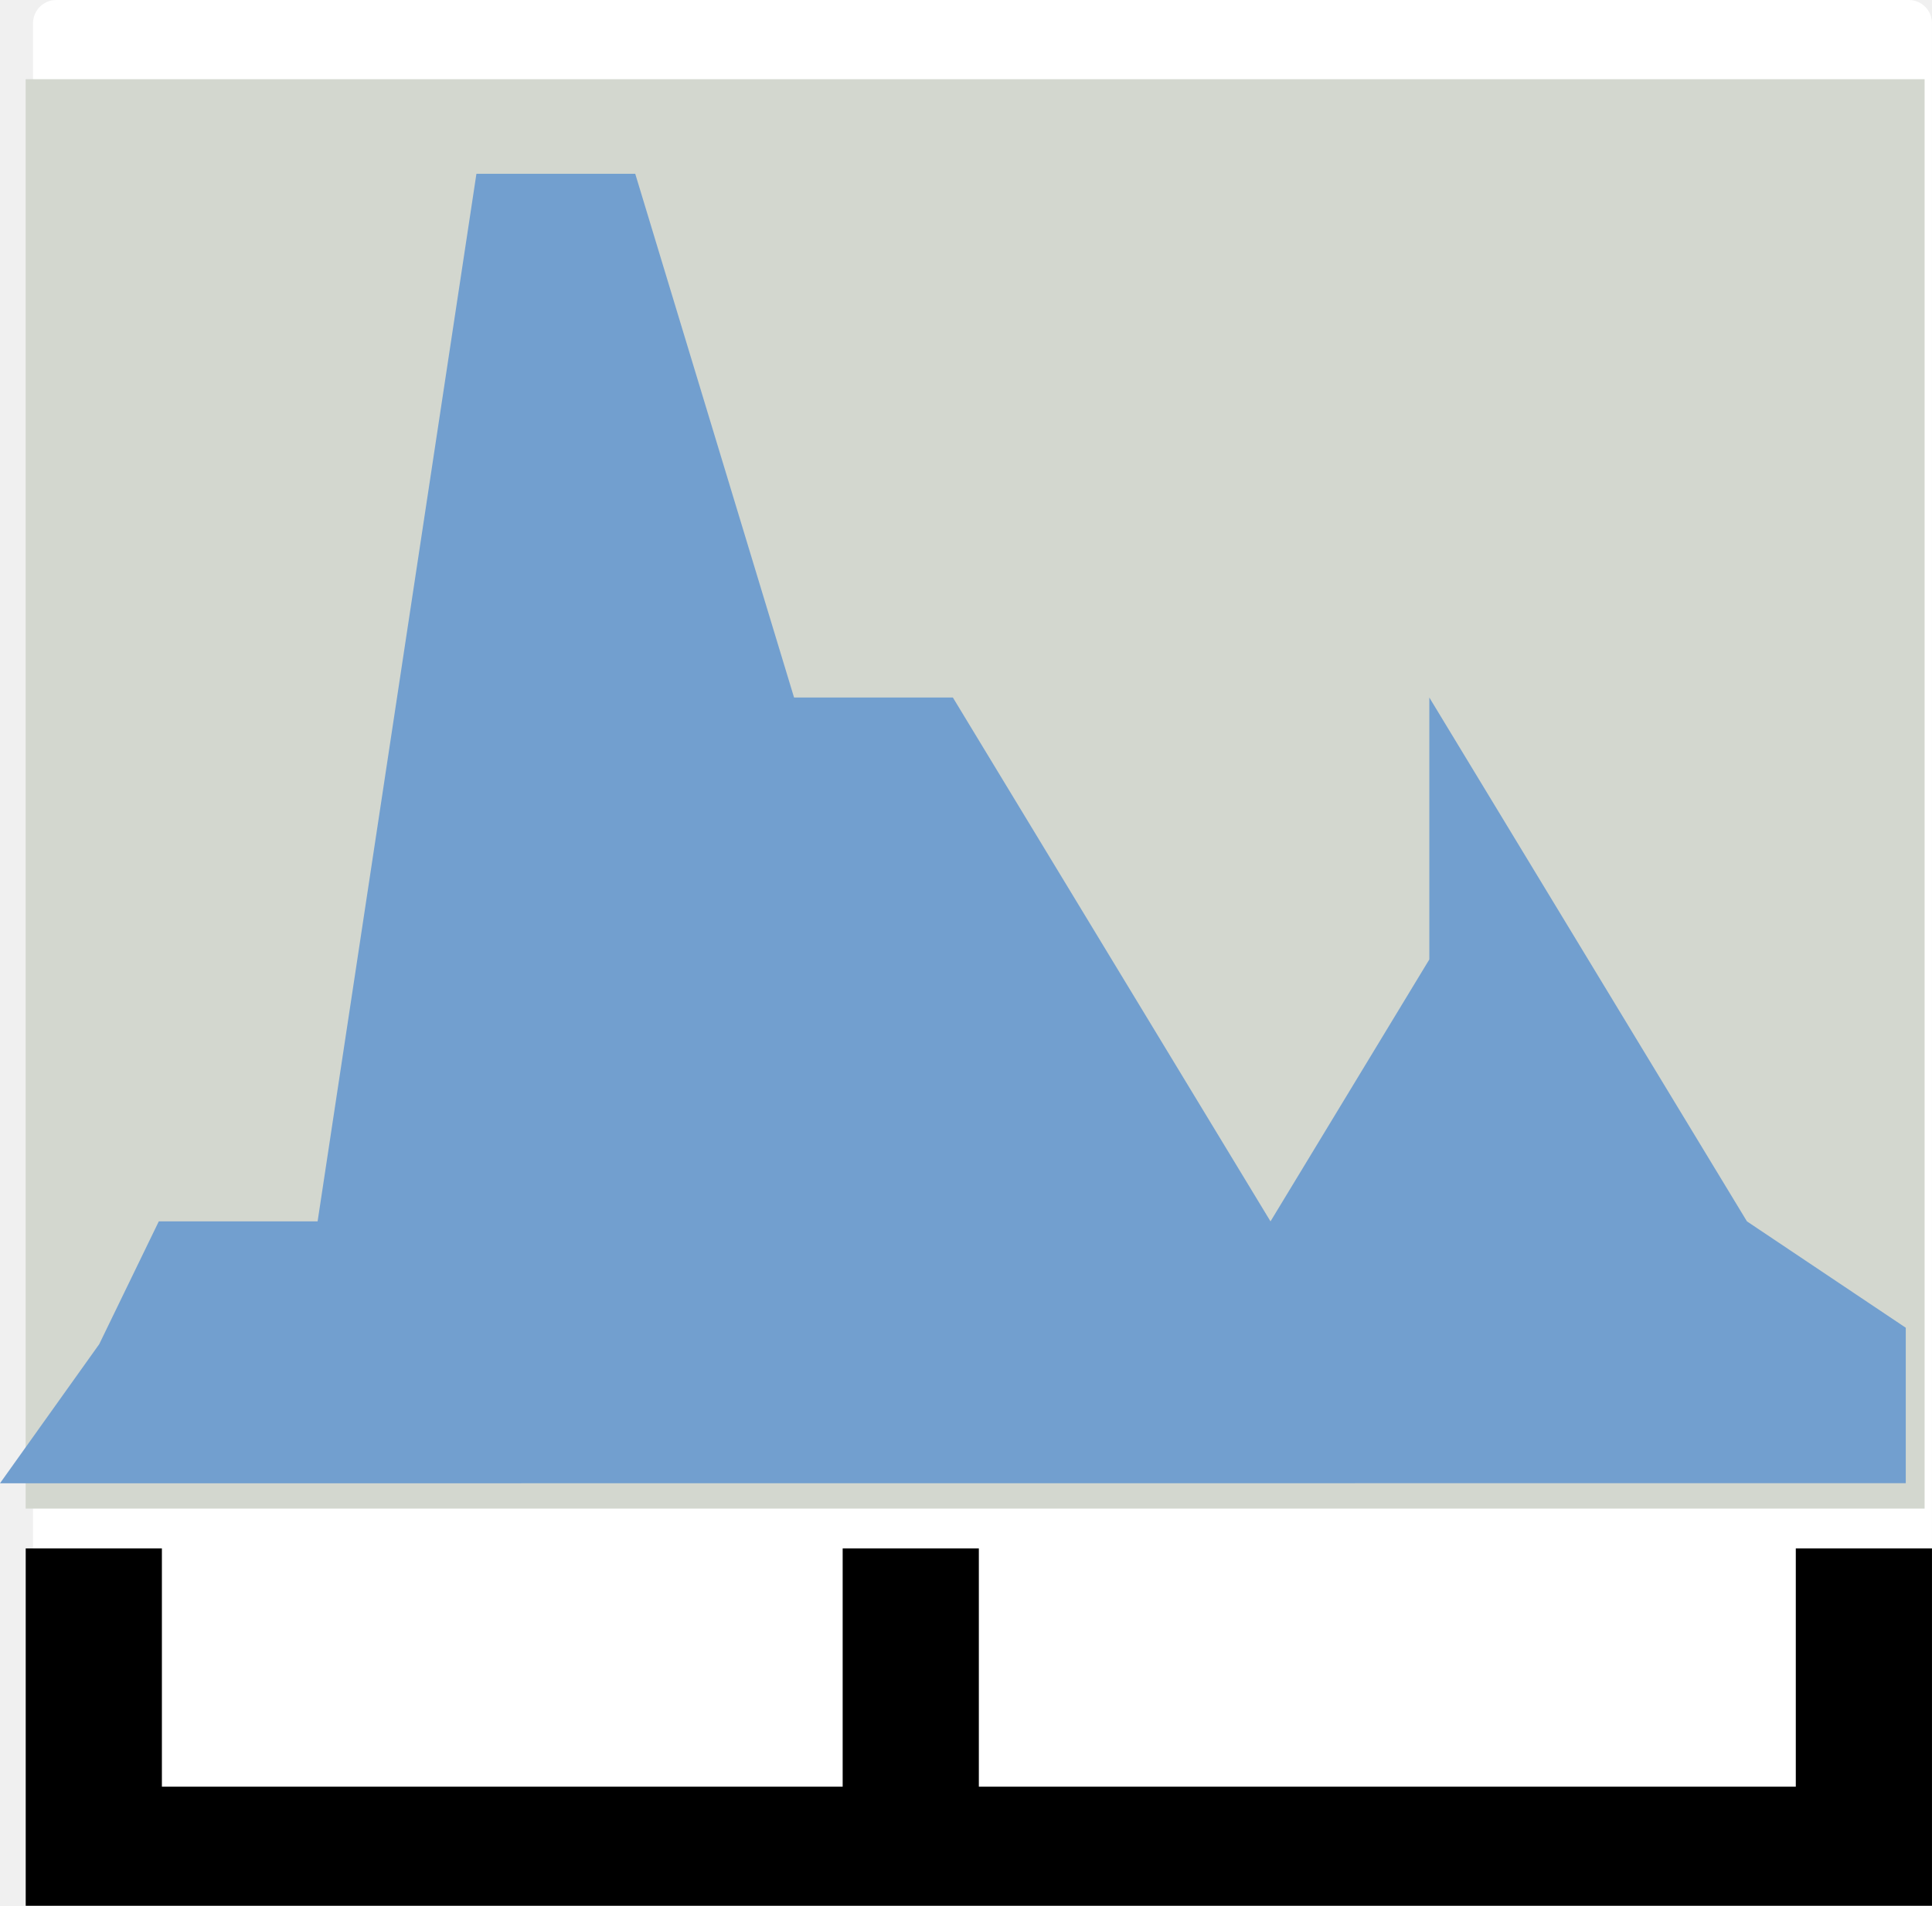
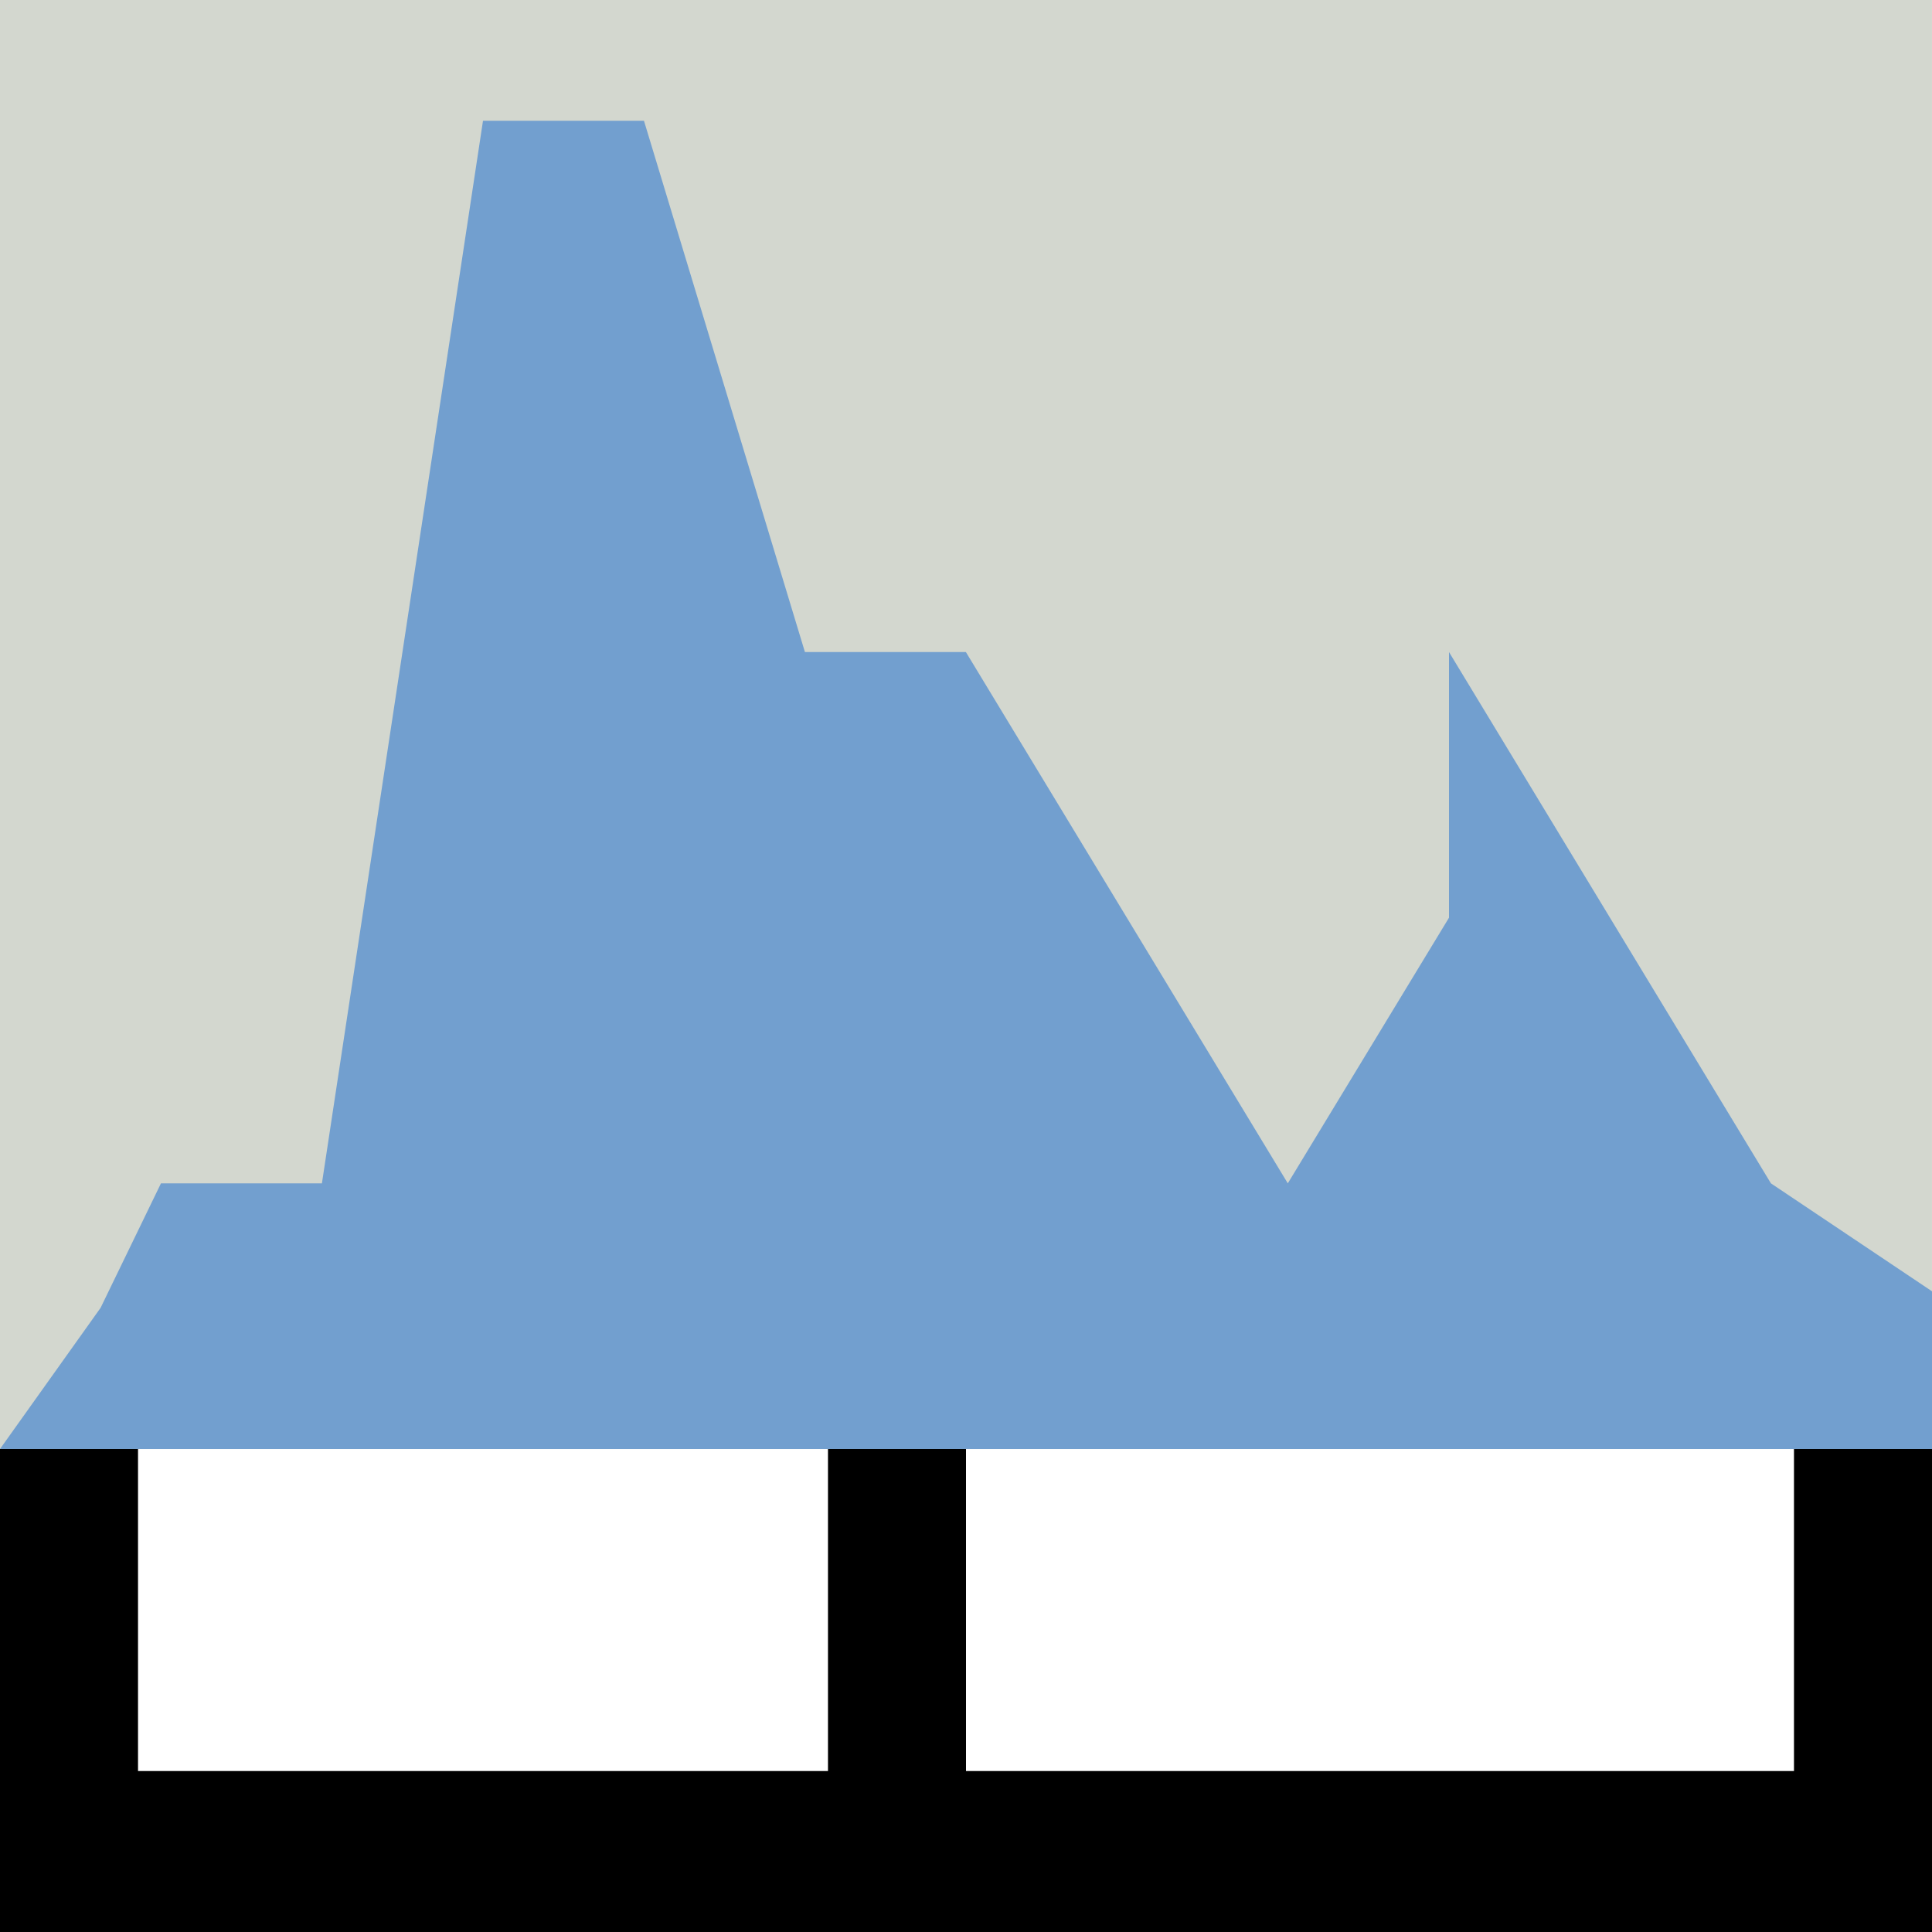
- <svg xmlns="http://www.w3.org/2000/svg" xmlns:ns1="http://www.openswatchbook.org/uri/2009/osb" version="1.1" width="16.216" height="16" id="svg2" viewBox="0 0 16.216 16">
-   <defs id="defs7386">
-     <linearGradient gradientTransform="matrix(0,-735328.32,170712.69,0,2464326300,577972450)" ns1:paint="solid" id="linearGradient19282">
-       <stop stop-color="#b4b4b4" id="stop19284" />
-     </linearGradient>
-     <linearGradient ns1:paint="gradient" x1="231.55" x2="320.7" gradientUnits="userSpaceOnUse" id="linearGradient6057" gradientTransform="matrix(0.01502614,0,0,0.01468232,2.968613,1037.326)">
-       <stop stop-color="#a11f7c" id="stop6053" />
-       <stop stop-opacity="0.984" stop-color="#541f31" offset="1" id="stop6055" />
-     </linearGradient>
-     <linearGradient ns1:paint="solid" id="linearGradient5487">
-       <stop id="stop5485" offset="0" style="stop-color:#888a85;stop-opacity:1;" />
-     </linearGradient>
-   </defs>
-   <g style="display:inline" transform="translate(31.33423,-123.4221)" id="stock">
-     <g id="gimp-histogram-linear" transform="translate(-31.11841,-912.9398)">
+ <svg xmlns="http://www.w3.org/2000/svg" width="16" height="16" viewBox="0 0 16 16" id="svg30571" version="1.1">
+   <defs id="defs30573" />
+   <g id="layer1" transform="translate(0,-1036.362)">
+     <g id="g4268">
      <g id="g4016">
-         <g transform="matrix(0.9961599,0,0,1.000024,0.06131843,-0.02482106)" id="g3993-6">
-           <g id="g10052-6">
+         <g id="g3993" transform="matrix(0.9961599,0,0,1.000024,0.06131843,-0.02482106)">
+           <g id="g10052">
            <g id="g3964">
-               <rect style="opacity:1;fill:#ffffff;fill-opacity:1;stroke:#ffffff;stroke-width:0.39;stroke-linecap:square;stroke-linejoin:round;stroke-miterlimit:4;stroke-dasharray:none;stroke-dashoffset:0;stroke-opacity:1" id="rect3944" width="15.61" height="15.61" x="-15.805" y="-1052.167" transform="scale(-1,-1)" />
-               <g id="g4166" transform="matrix(1,0,0,1.002359,0,-1.360909)">
-                 <g transform="matrix(1,0,0,1.120226,-2.285438,-125.6129)" id="g4096-54">
+               <rect transform="scale(-1)" y="-1052.167" x="-15.805" height="15.61" width="15.61" id="rect3944" style="opacity:1;fill:#ffffff;fill-opacity:1;stroke:#ffffff;stroke-width:0.39;stroke-linecap:square;stroke-linejoin:round;stroke-miterlimit:4;stroke-dasharray:none;stroke-dashoffset:0;stroke-opacity:1" />
+               <g transform="matrix(1,0,0,1.002359,0,-1.360909)" id="g4166">
+                 <g id="g4096" transform="matrix(1,0,0,1.120226,-2.285438,-125.6129)">
                  <g id="g4040">
-                     <g transform="matrix(1.203577,0,0,1,-0.4652633,0)" id="g4133-67" />
+                     <g id="g4133" transform="matrix(1.203577,0,0,1,-0.4652633,0)" />
                  </g>
                </g>
-                 <g transform="translate(-1.01323,2.166605)" id="g4155-1" />
+                 <g id="g4155" transform="translate(-1.01323,2.166605)" />
              </g>
            </g>
          </g>
-           <rect y="1037.027" x="-0.062" height="12" width="16" id="rect3966-7-62" style="opacity:1;fill:#d3d7cf;fill-opacity:1;stroke:none;stroke-width:0.649;stroke-linecap:square;stroke-linejoin:round;stroke-miterlimit:4;stroke-dasharray:none;stroke-dashoffset:0;stroke-opacity:1" />
+           <rect style="opacity:1;fill:#d3d7cf;fill-opacity:1;stroke:none;stroke-width:0.65;stroke-linecap:square;stroke-linejoin:round;stroke-miterlimit:4;stroke-dasharray:none;stroke-dashoffset:0;stroke-opacity:1" id="rect3966-7" width="16.062" height="12" x="-0.062" y="1036.362" />
        </g>
      </g>
-       <path style="fill:#000000;stroke-width:1.069" d="m 0,1049.362 0,2 0,1 16,0 0,-1 0,-2 -1.143,0 0,2 -6.857,0 0,-2 -1.143,0 0,2 -5.714,0 0,-2 z" id="rect5422-9-2" />
-       <path style="fill:#729fcf;stroke-width:1.712" d="m -0.216,1048.815 0.833,-1.168 0.5,-1.031 1.333,0 0,0 1.333,-8.795 1.333,0 1.333,4.397 c 0,0 0,0 1.333,0 l 1.333,2.199 1.333,2.199 0,0 1.333,-2.199 0,-2.199 0,0 0,0 0,0 1.333,2.199 1.333,2.199 0,0 1.333,0.893 0,1.305 z" id="path5449-8-7" />
+       <path id="rect5422-9" d="m 0,1048.362 v 2.667 1.333 h 16 v -1.333 -2.667 h -1.143 v 2.667 H 8 v -2.667 H 6.857 v 2.667 H 1.143 v -2.667 z" style="fill:#000000;stroke-width:1.234" />
+       <path id="path5449-8" d="m 0,1048.362 0.833,-1.169 0.5,-1.031 h 1.333 v 0 L 4,1037.362 h 1.333 l 1.333,4.4 c 0,0 0,0 1.333,0 l 1.333,2.2 1.333,2.2 v 0 L 12,1043.962 v -2.2 0 0 0 l 1.333,2.2 1.333,2.2 v 0 L 16,1047.056 v 1.306 z" style="fill:#729fcf;stroke-width:1.713" />
    </g>
  </g>
</svg>
